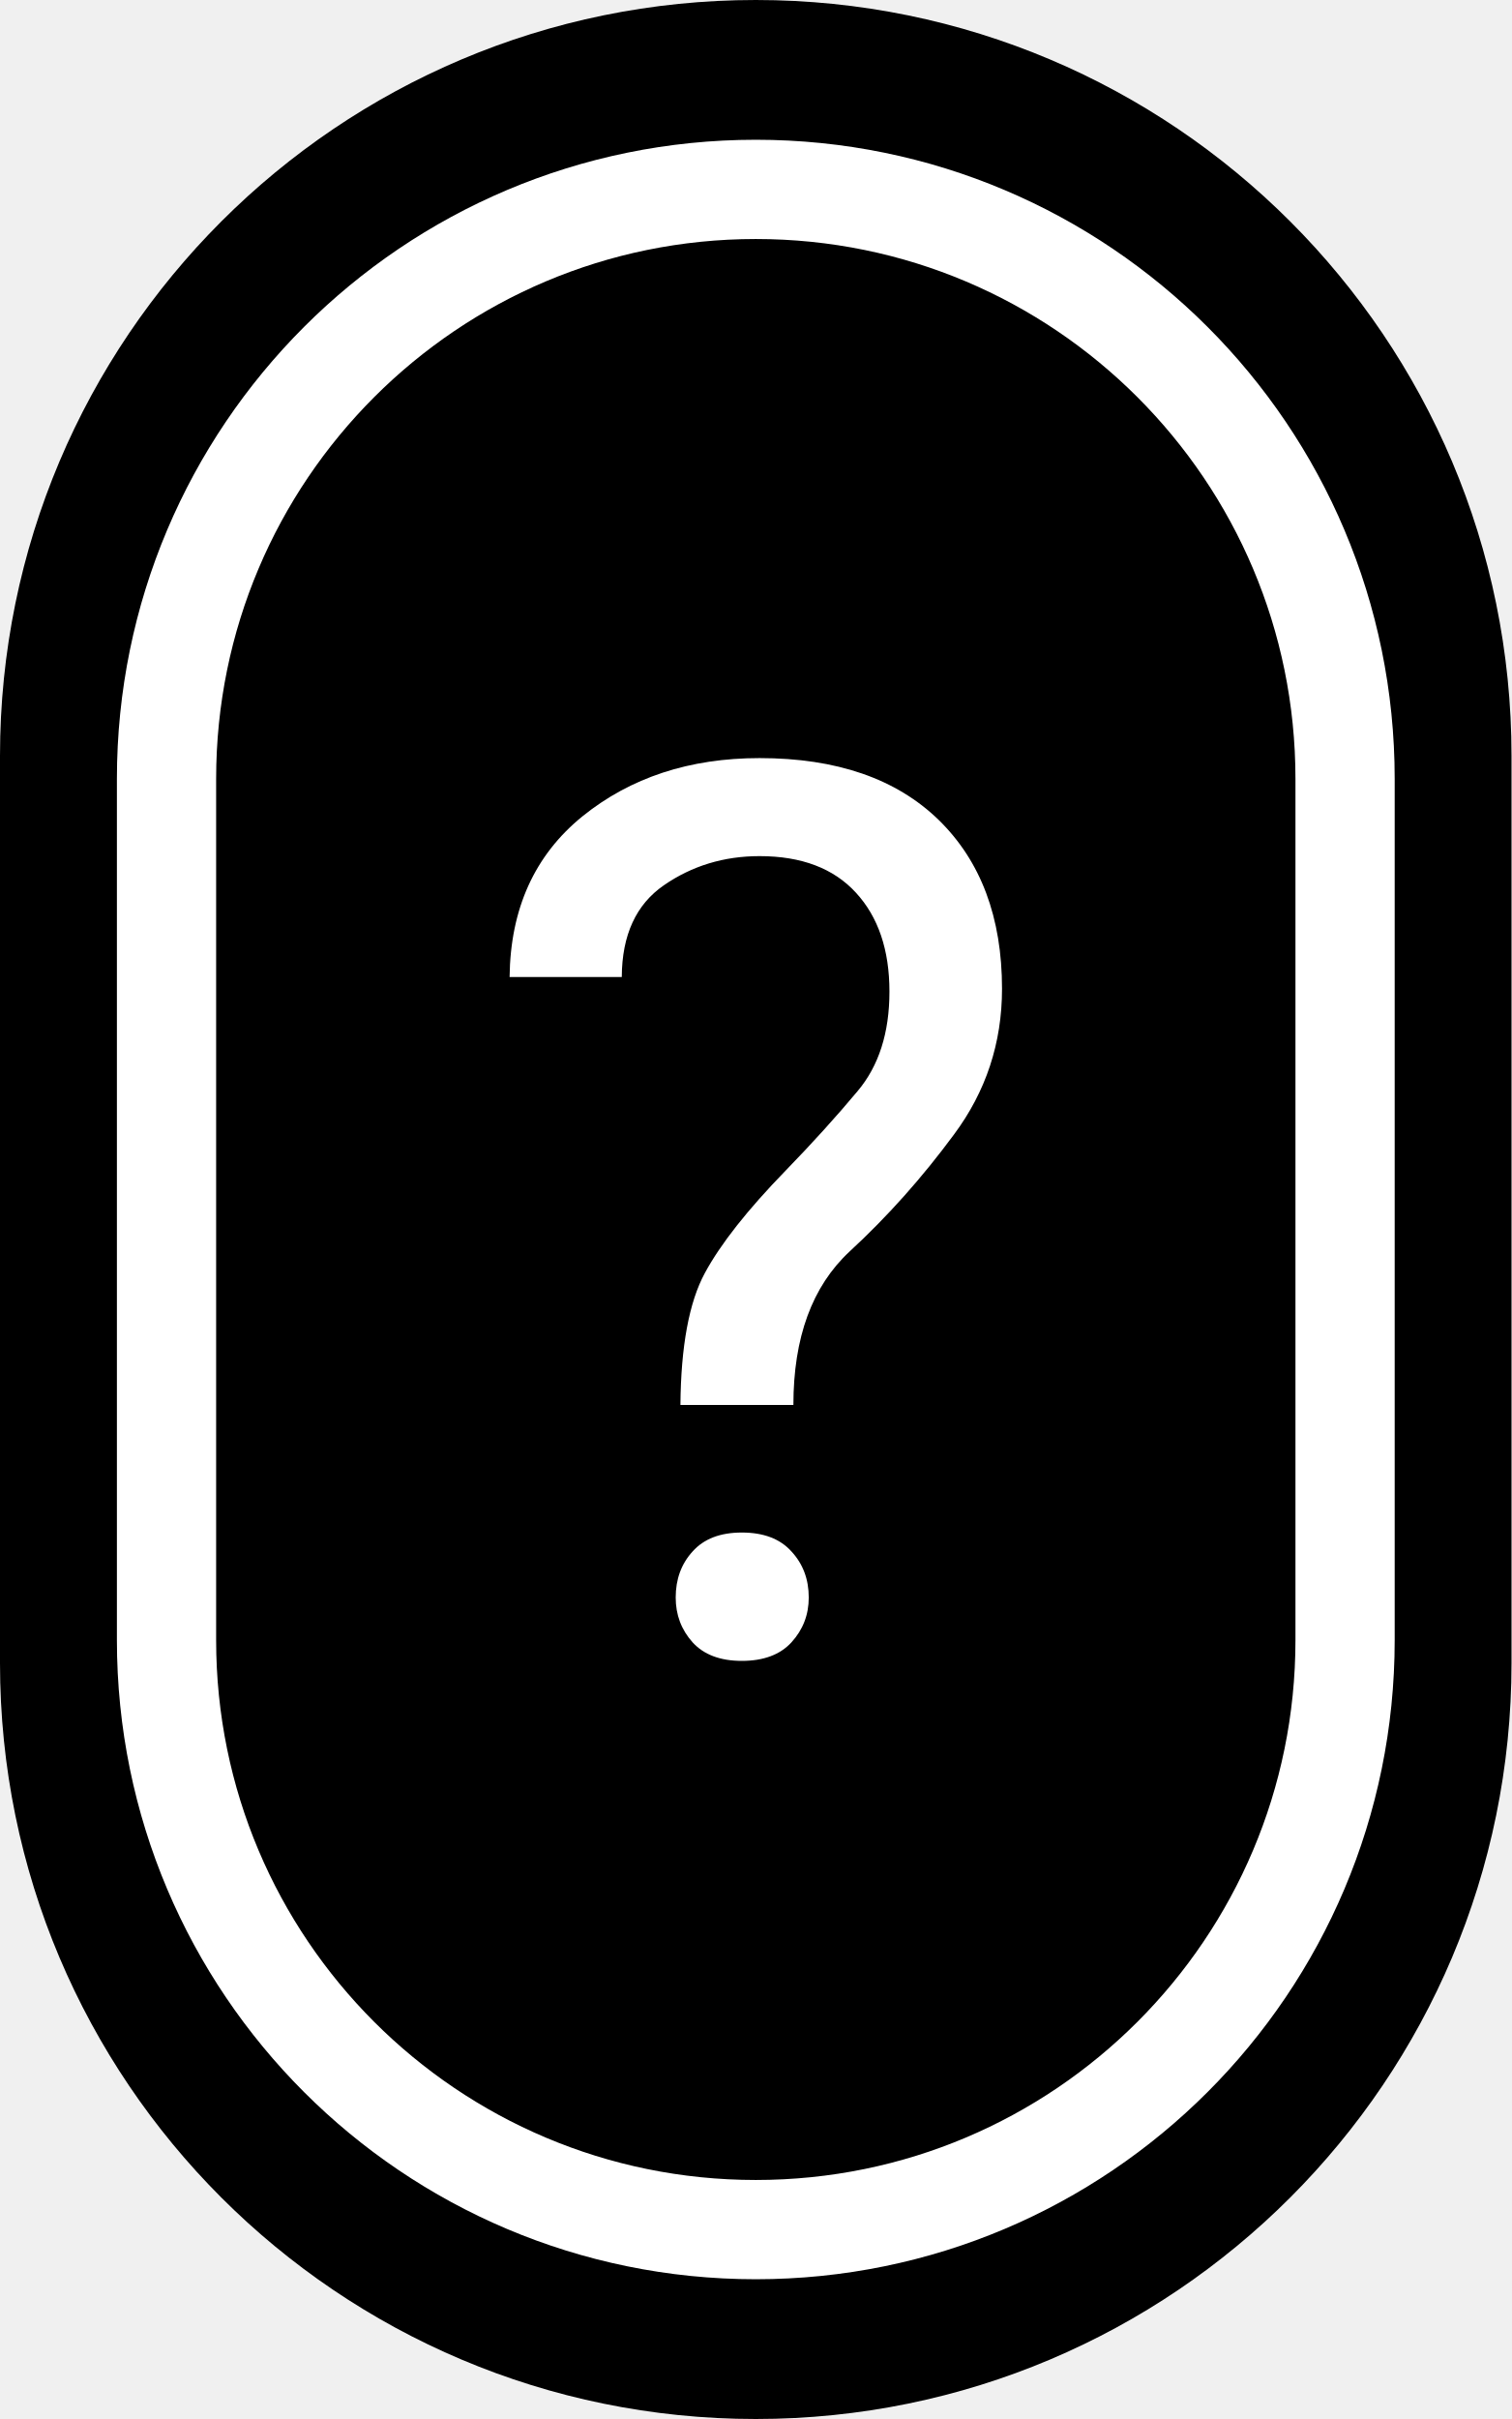
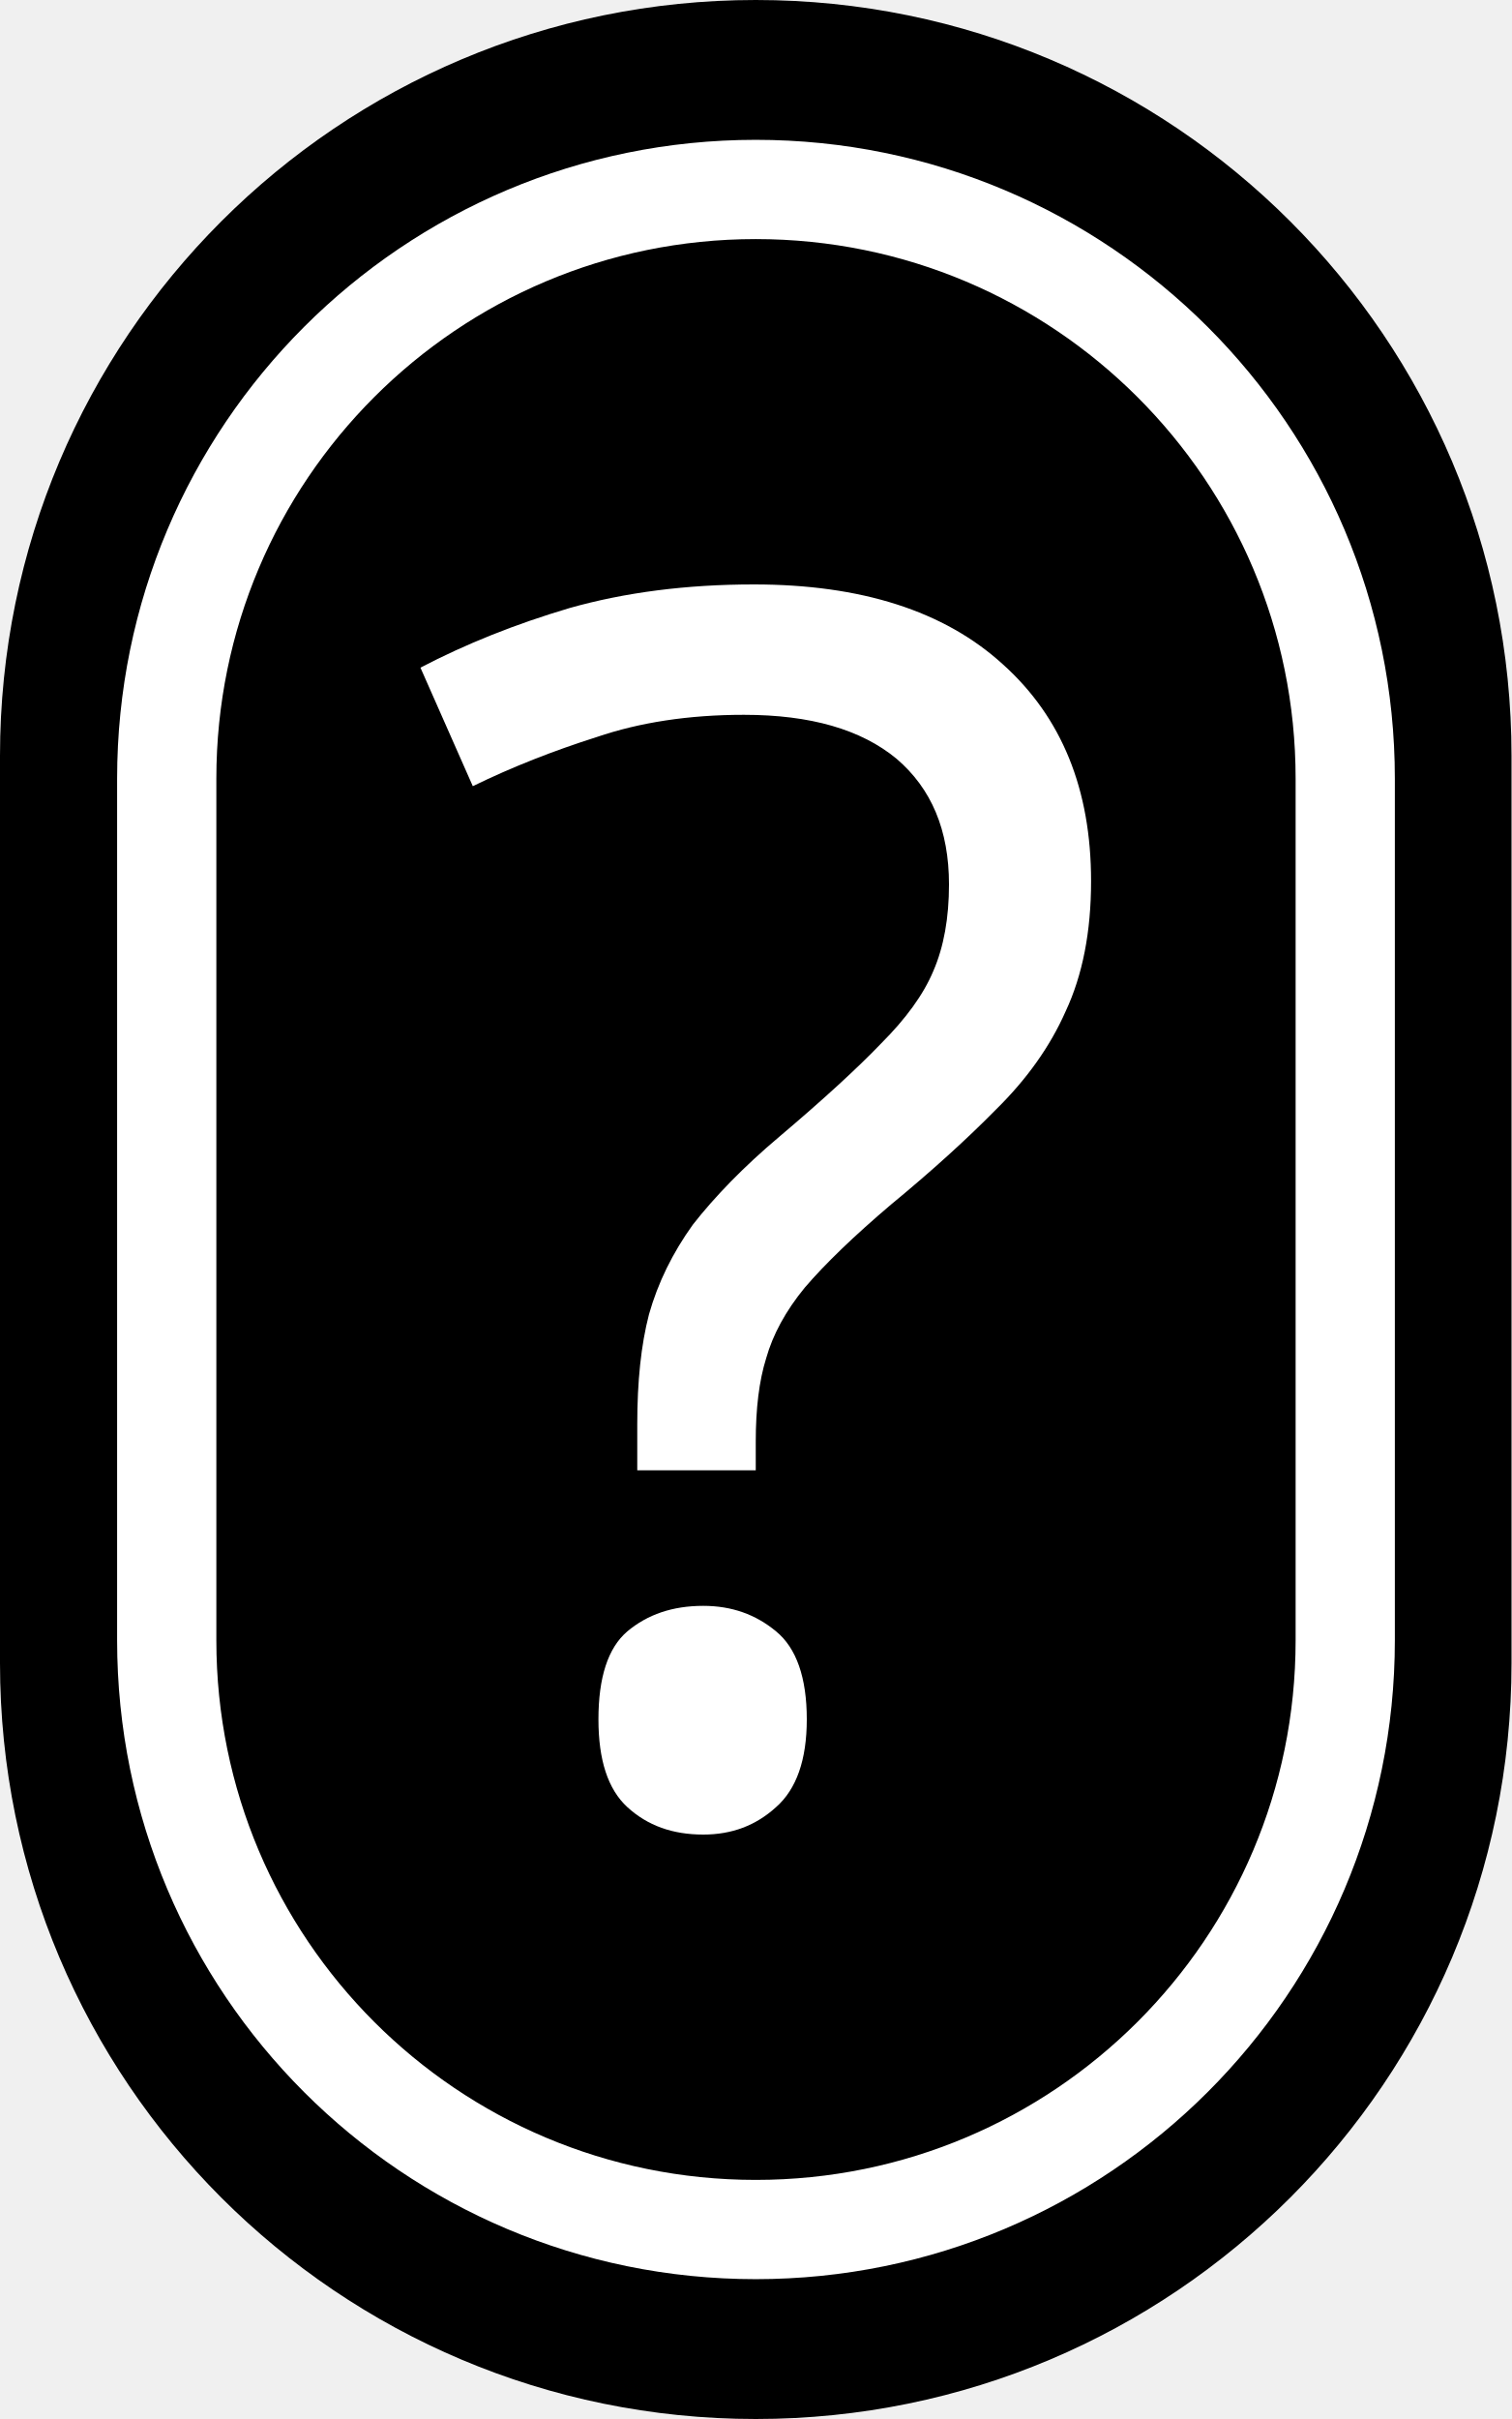
- <svg xmlns="http://www.w3.org/2000/svg" width="60" height="96" version="1.1" viewBox="0 0 60 96">
-   <g transform="translate(-339.17 -33.563)">
-     <rect x="339.17" y="33.563" width="60" height="96" rx="30" ry="30" style="paint-order:stroke fill markers" />
-     <rect x="345.78" y="41.079" width="46.783" height="80.968" rx="23.392" ry="23.392" fill="none" stroke="#fff" stroke-linecap="round" stroke-width="3.939" style="paint-order:stroke fill markers" />
-     <text x="357.587" y="99.196" fill="#ffffff" font-family="Roboto" font-size="49.333px" letter-spacing="0px" word-spacing="0px" style="line-height:1.2" xml:space="preserve">
-       <tspan x="357.587" y="99.196">?</tspan>
-     </text>
-   </g>
+ <svg xmlns="http://www.w3.org/2000/svg" width="12.5" height="20" viewBox="0 0 12.5 20">
+   <path fill-rule="nonzero" fill="rgb(0%, 0%, 0%)" fill-opacity="1" d="M 6.25 0 C 9.703 0 12.5 2.797 12.5 6.25 L 12.5 13.75 C 12.5 17.203 9.703 20 6.25 20 C 2.797 20 0 17.203 0 13.75 L 0 6.25 C 0 2.797 2.797 0 6.25 0 Z M 6.25 0 " />
+   <path fill="none" stroke-width="3.939" stroke-linecap="round" stroke-linejoin="miter" stroke="rgb(100%, 100%, 100%)" stroke-opacity="1" stroke-miterlimit="4" d="M 369.17 41.082 C 382.089 41.082 392.57 51.544 392.57 64.463 L 392.57 98.663 C 392.57 111.582 382.089 122.044 369.17 122.044 C 356.251 122.044 345.789 111.582 345.789 98.663 L 345.789 64.463 C 345.789 51.544 356.251 41.082 369.17 41.082 Z M 369.17 41.082 " transform="matrix(0.208333, 0, 0, 0.208333, -70.66042, -6.992292)" />
+   <path fill-rule="nonzero" fill="rgb(100%, 100%, 100%)" fill-opacity="1" d="M 5.27 11.777 C 5.27 11.422 5.301 11.121 5.367 10.867 C 5.441 10.605 5.562 10.359 5.73 10.125 C 5.91 9.895 6.148 9.648 6.445 9.398 C 6.809 9.09 7.09 8.832 7.285 8.629 C 7.492 8.422 7.637 8.223 7.719 8.027 C 7.805 7.828 7.848 7.59 7.848 7.312 C 7.848 6.863 7.703 6.52 7.414 6.273 C 7.121 6.031 6.703 5.91 6.152 5.91 C 5.695 5.91 5.289 5.973 4.934 6.094 C 4.578 6.207 4.238 6.34 3.91 6.5 L 3.477 5.52 C 3.852 5.324 4.262 5.16 4.711 5.027 C 5.168 4.898 5.676 4.832 6.234 4.832 C 7.121 4.832 7.809 5.051 8.293 5.492 C 8.781 5.93 9.023 6.527 9.023 7.285 C 9.023 7.703 8.953 8.062 8.812 8.363 C 8.684 8.652 8.492 8.922 8.238 9.172 C 7.996 9.418 7.707 9.68 7.371 9.957 C 7.062 10.219 6.824 10.449 6.656 10.645 C 6.496 10.84 6.391 11.035 6.336 11.23 C 6.277 11.418 6.25 11.648 6.25 11.918 L 6.25 12.156 L 5.27 12.156 Z M 4.949 14.215 C 4.949 13.871 5.027 13.625 5.188 13.488 C 5.355 13.348 5.562 13.277 5.816 13.277 C 6.051 13.277 6.25 13.348 6.418 13.488 C 6.586 13.625 6.672 13.871 6.672 14.215 C 6.672 14.551 6.586 14.793 6.418 14.941 C 6.25 15.094 6.051 15.168 5.816 15.168 C 5.562 15.168 5.355 15.094 5.188 14.941 C 5.027 14.793 4.949 14.551 4.949 14.215 Z M 4.949 14.215 " />
</svg>
